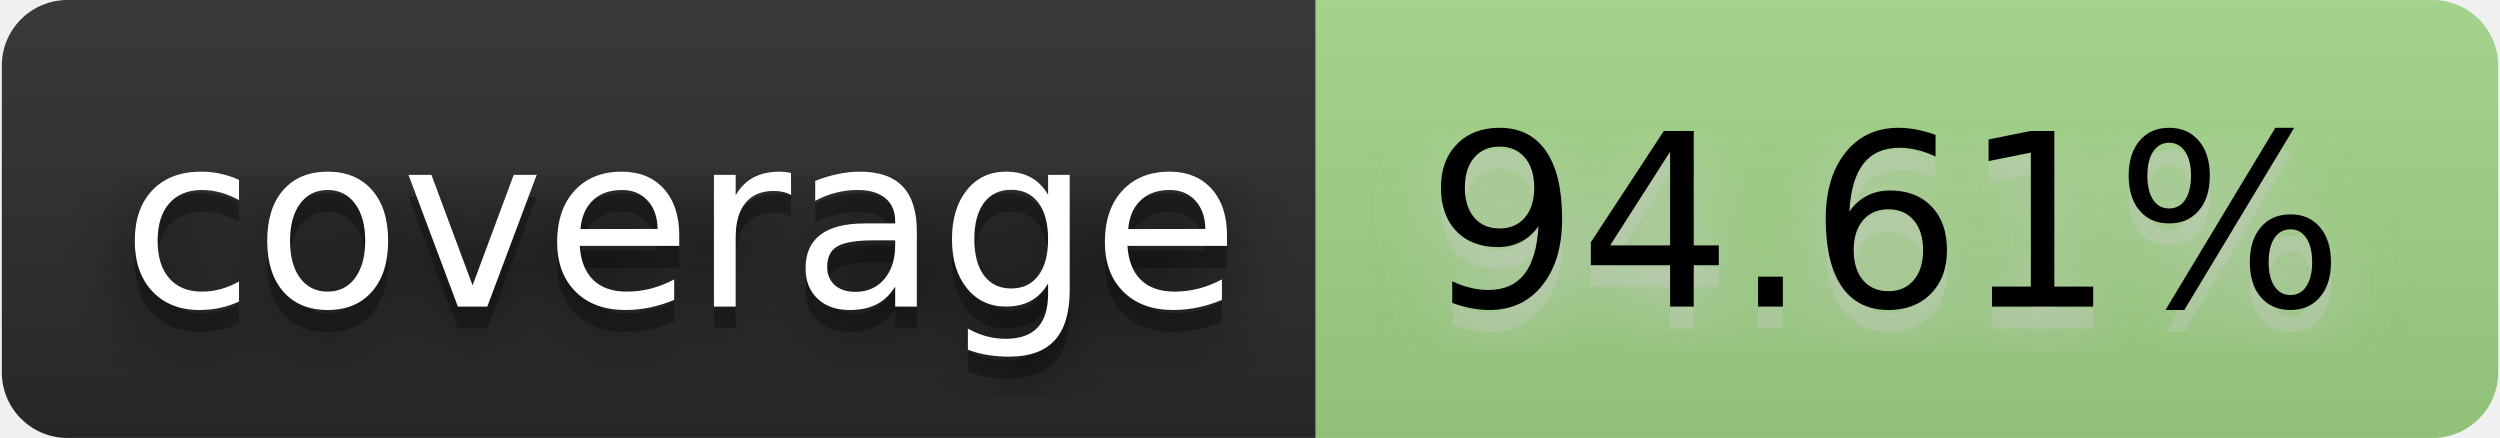
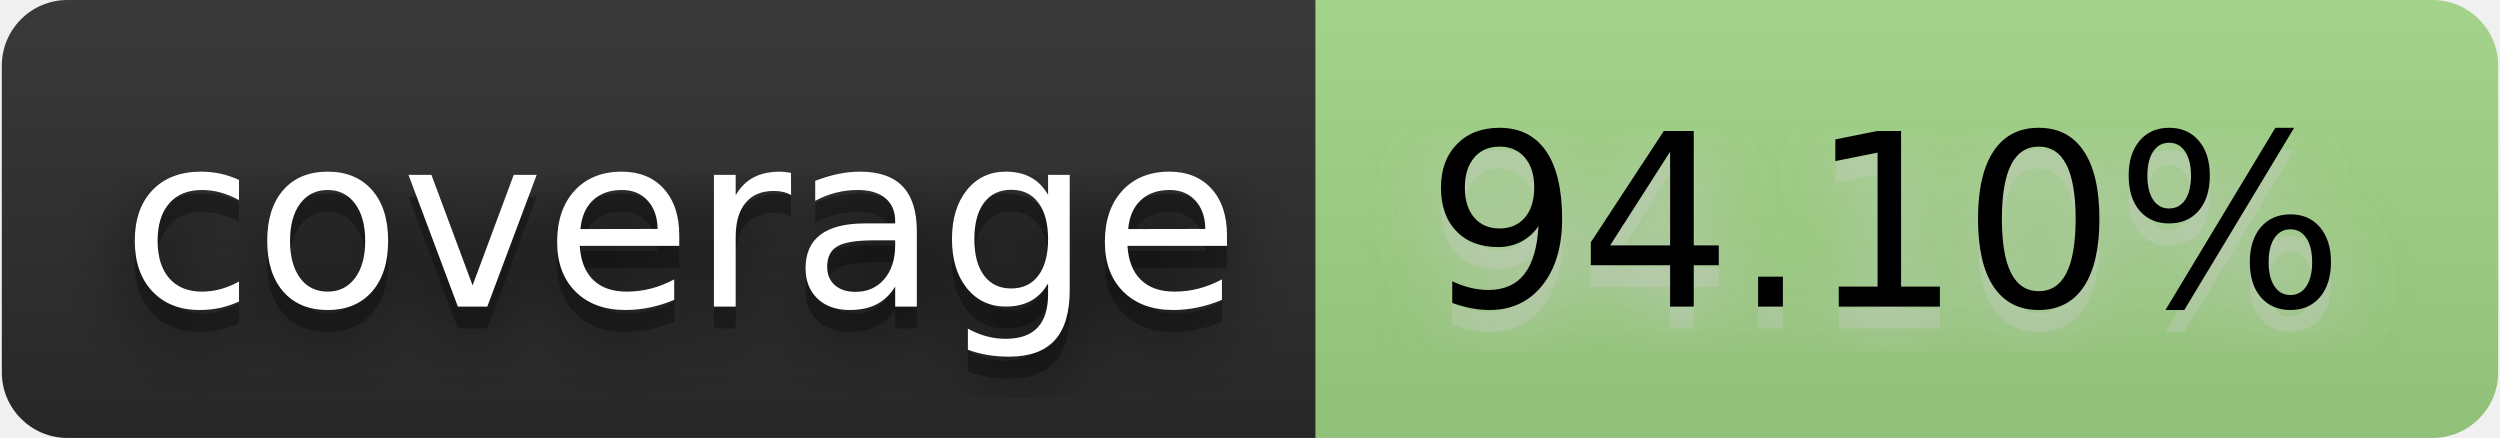
- <svg xmlns="http://www.w3.org/2000/svg" width="137" height="24" viewBox="0 0 114 20" role="img" aria-label="coverage: 94.61%">
+ <svg xmlns="http://www.w3.org/2000/svg" width="137" height="24" viewBox="0 0 114 20" role="img" aria-label="coverage: 94.10%">
  <filter id="blur">
    <feGaussianBlur stdDeviation="16" />
  </filter>
  <linearGradient id="s" x2="0" y2="100%">
    <stop offset="0" stop-color="#bbb" stop-opacity=".1" />
    <stop offset="1" stop-opacity=".1" />
  </linearGradient>
  <clipPath id="r">
    <rect width="114" height="20" rx="3" />
  </clipPath>
  <g clip-path="url(#r)">
    <rect width="60" height="20" fill="#2b2b2b" />
    <rect x="60" width="54" height="20" fill="#a2d686" />
    <rect width="114" height="20" fill="url(#s)" />
  </g>
  <g fill="#fff" text-anchor="middle" font-family="Verdana,Geneva,DejaVu Sans,sans-serif" text-rendering="geometricPrecision" font-size="110">
    <g transform="scale(.1)">
      <g aria-hidden="true" fill="#010101">
        <text x="310" y="150" fill-opacity=".8" filter="url(#blur)" textLength="500">coverage</text>
        <text x="310" y="150" fill-opacity=".3" textLength="500">coverage</text>
      </g>
      <text x="310" y="140" textLength="500">coverage</text>
    </g>
    <g transform="scale(.1)">
      <g aria-hidden="true" fill="#ccc">
-         <text x="860" y="150" fill-opacity=".8" filter="url(#blur)" textLength="440">94.61%</text>
-         <text x="860" y="150" fill-opacity=".3" textLength="440">94.61%</text>
+         <text x="860" y="150" fill-opacity=".8" filter="url(#blur)" textLength="440">94.10%</text>
+         <text x="860" y="150" fill-opacity=".3" textLength="440">94.10%</text>
      </g>
-       <text x="860" y="140" textLength="440" fill="#000">94.61%</text>
+       <text x="860" y="140" textLength="440" fill="#000">94.10%</text>
    </g>
  </g>
</svg>
